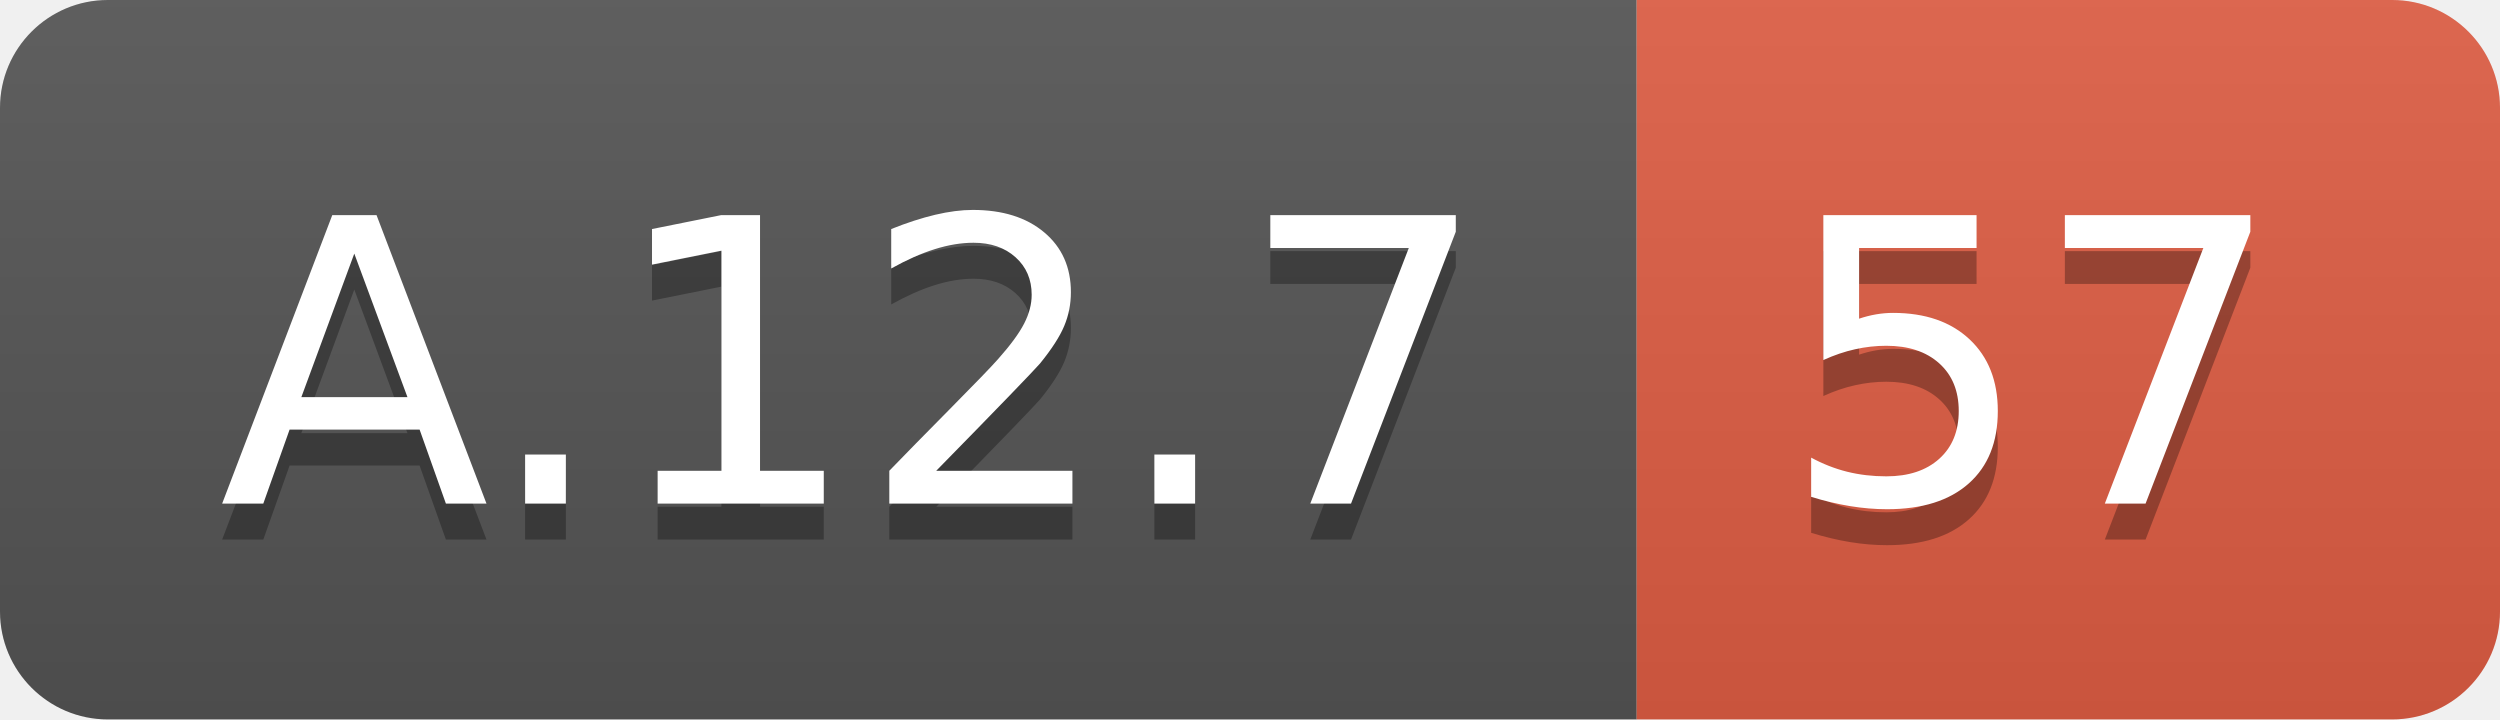
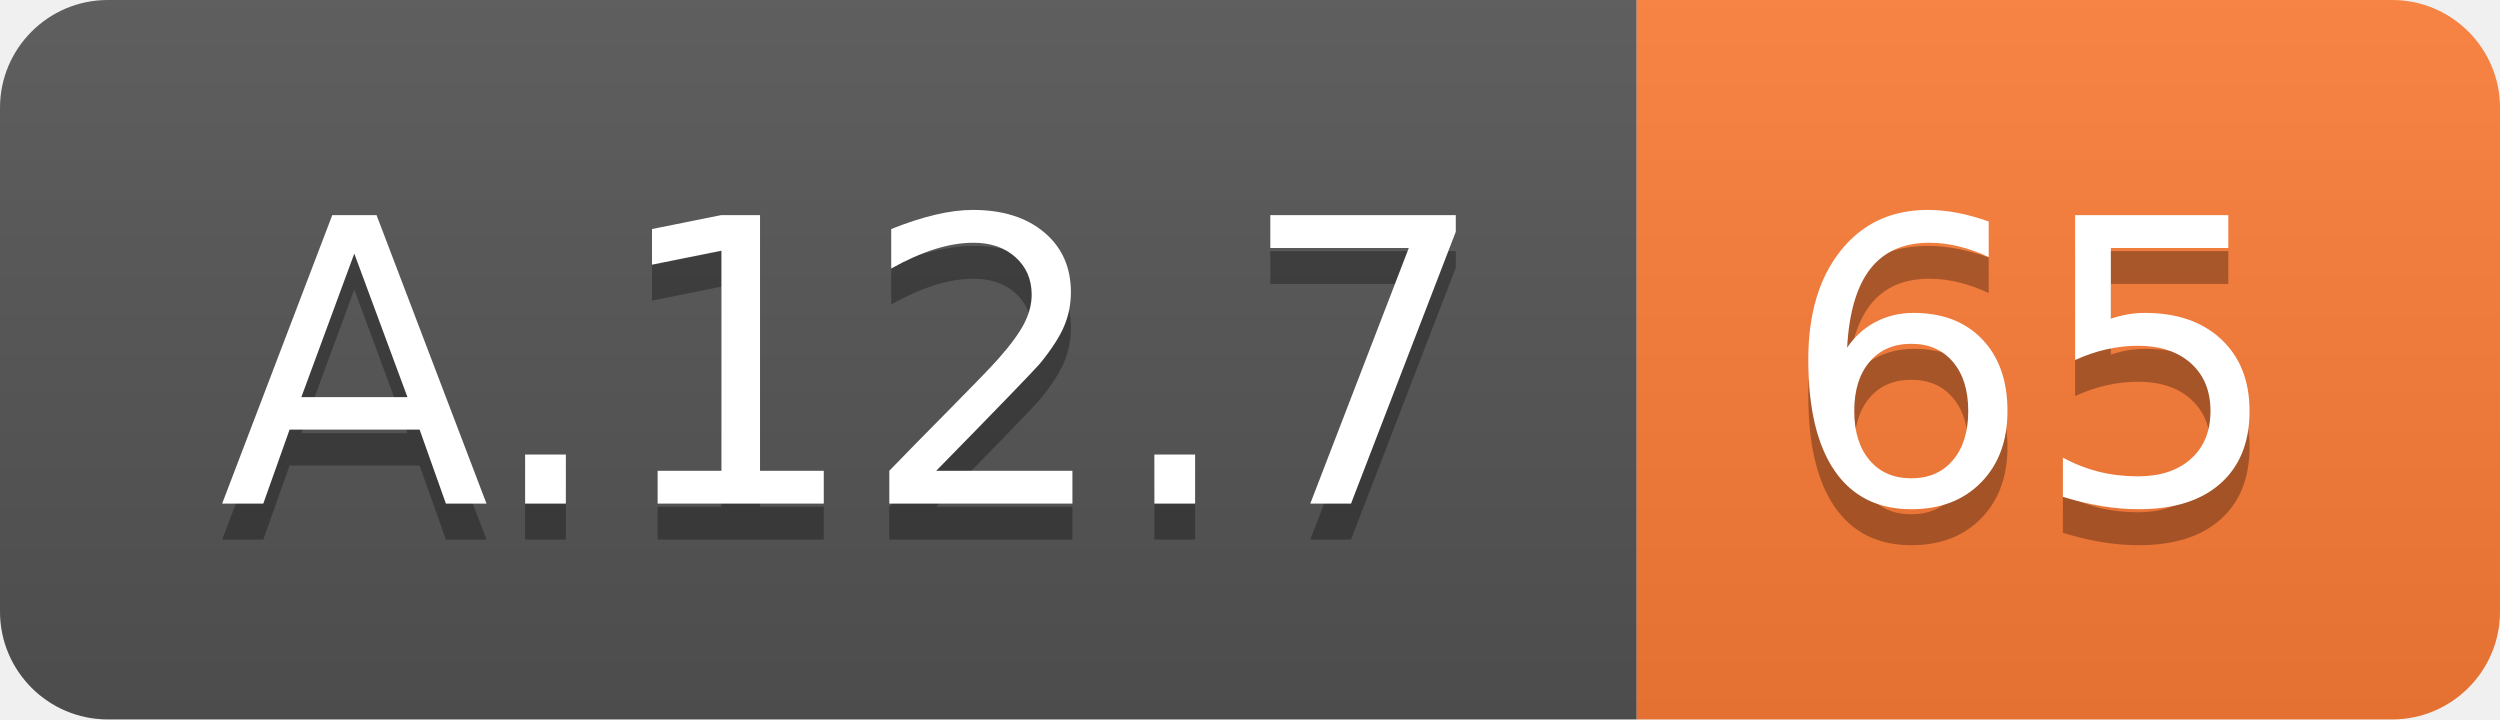
<svg xmlns="http://www.w3.org/2000/svg" width="69.5" height="20">
  <linearGradient id="smooth" x2="0" y2="100%">
    <stop offset="0" stop-color="#bbb" stop-opacity=".1" />
    <stop offset="1" stop-opacity=".1" />
  </linearGradient>
  <clipPath id="round">
    <rect width="69.5" height="20" rx="3" fill="#fff" />
  </clipPath>
  <g clip-path="url(#round)">
    <rect width="45.5" height="20" fill="#555" />
-     <rect x="45.5" width="24.0" height="20" fill="#e05d44" />
+     <rect x="45.5" width="24.0" height="20" fill="#fe7d37" />
    <rect width="69.5" height="20" fill="url(#smooth)" />
  </g>
  <g fill="#fff" text-anchor="middle" font-family="DejaVu Sans,Verdana,Geneva,sans-serif" font-size="110">
    <text x="237.5" y="150" fill="#010101" fill-opacity=".3" transform="scale(0.1)" textLength="355.0" lengthAdjust="spacing">A.12.7</text>
    <text x="237.5" y="140" transform="scale(0.1)" textLength="355.0" lengthAdjust="spacing">A.12.7</text>
-     <text x="565.0" y="150" fill="#010101" fill-opacity=".3" transform="scale(0.1)" textLength="140.0" lengthAdjust="spacing">57</text>
-     <text x="565.0" y="140" transform="scale(0.1)" textLength="140.0" lengthAdjust="spacing">57</text>
+     <text x="565.0" y="150" fill="#010101" fill-opacity=".3" transform="scale(0.1)" textLength="140.0" lengthAdjust="spacing">65</text>
+     <text x="565.0" y="140" transform="scale(0.1)" textLength="140.0" lengthAdjust="spacing">65</text>
  </g>
</svg>
